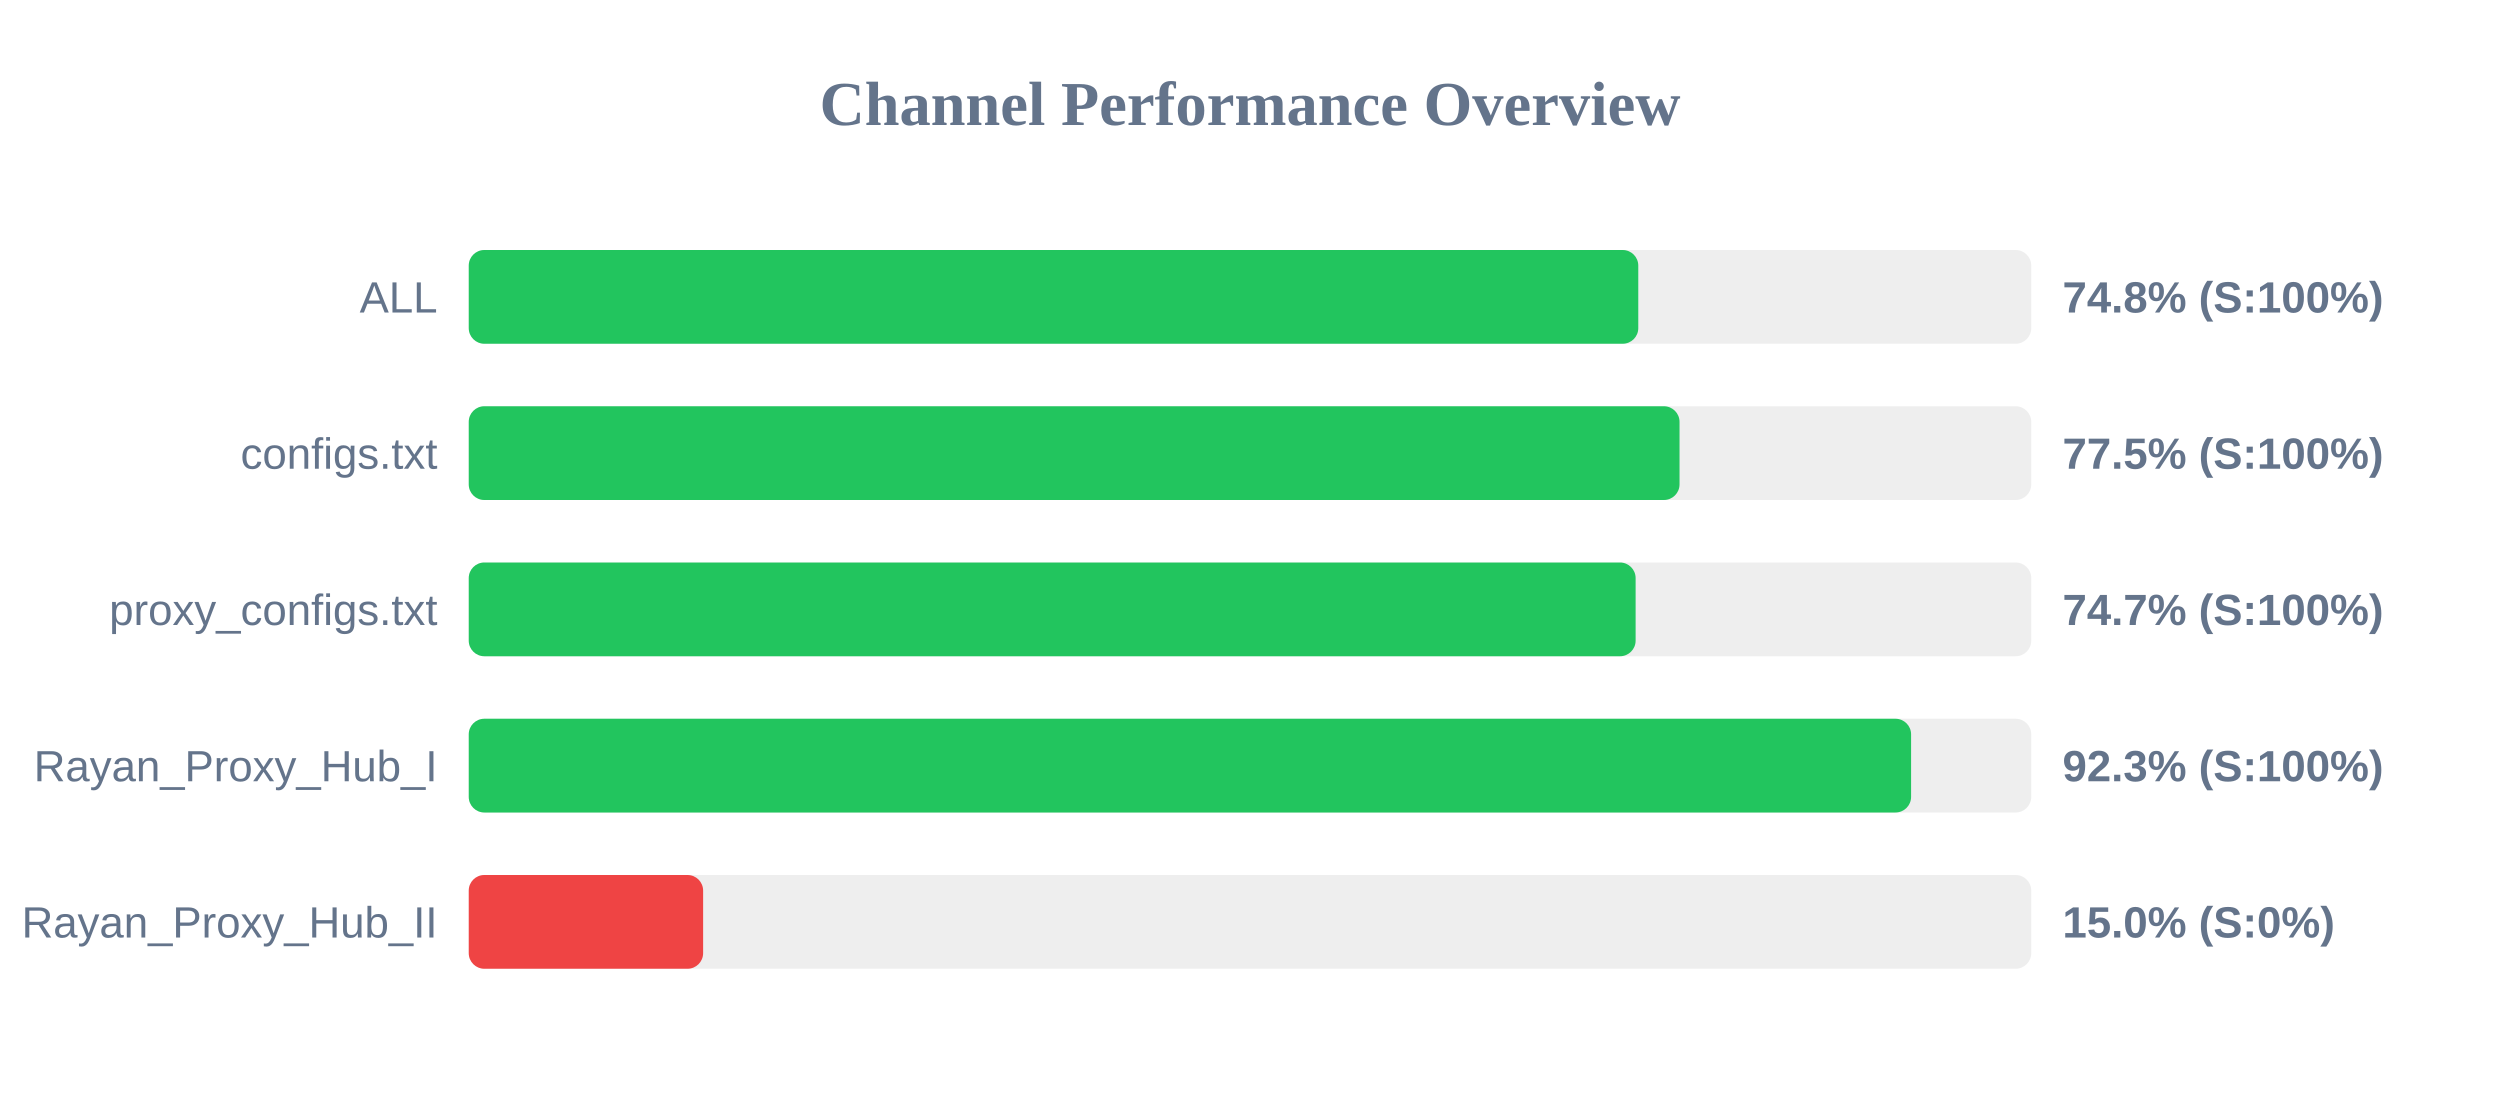
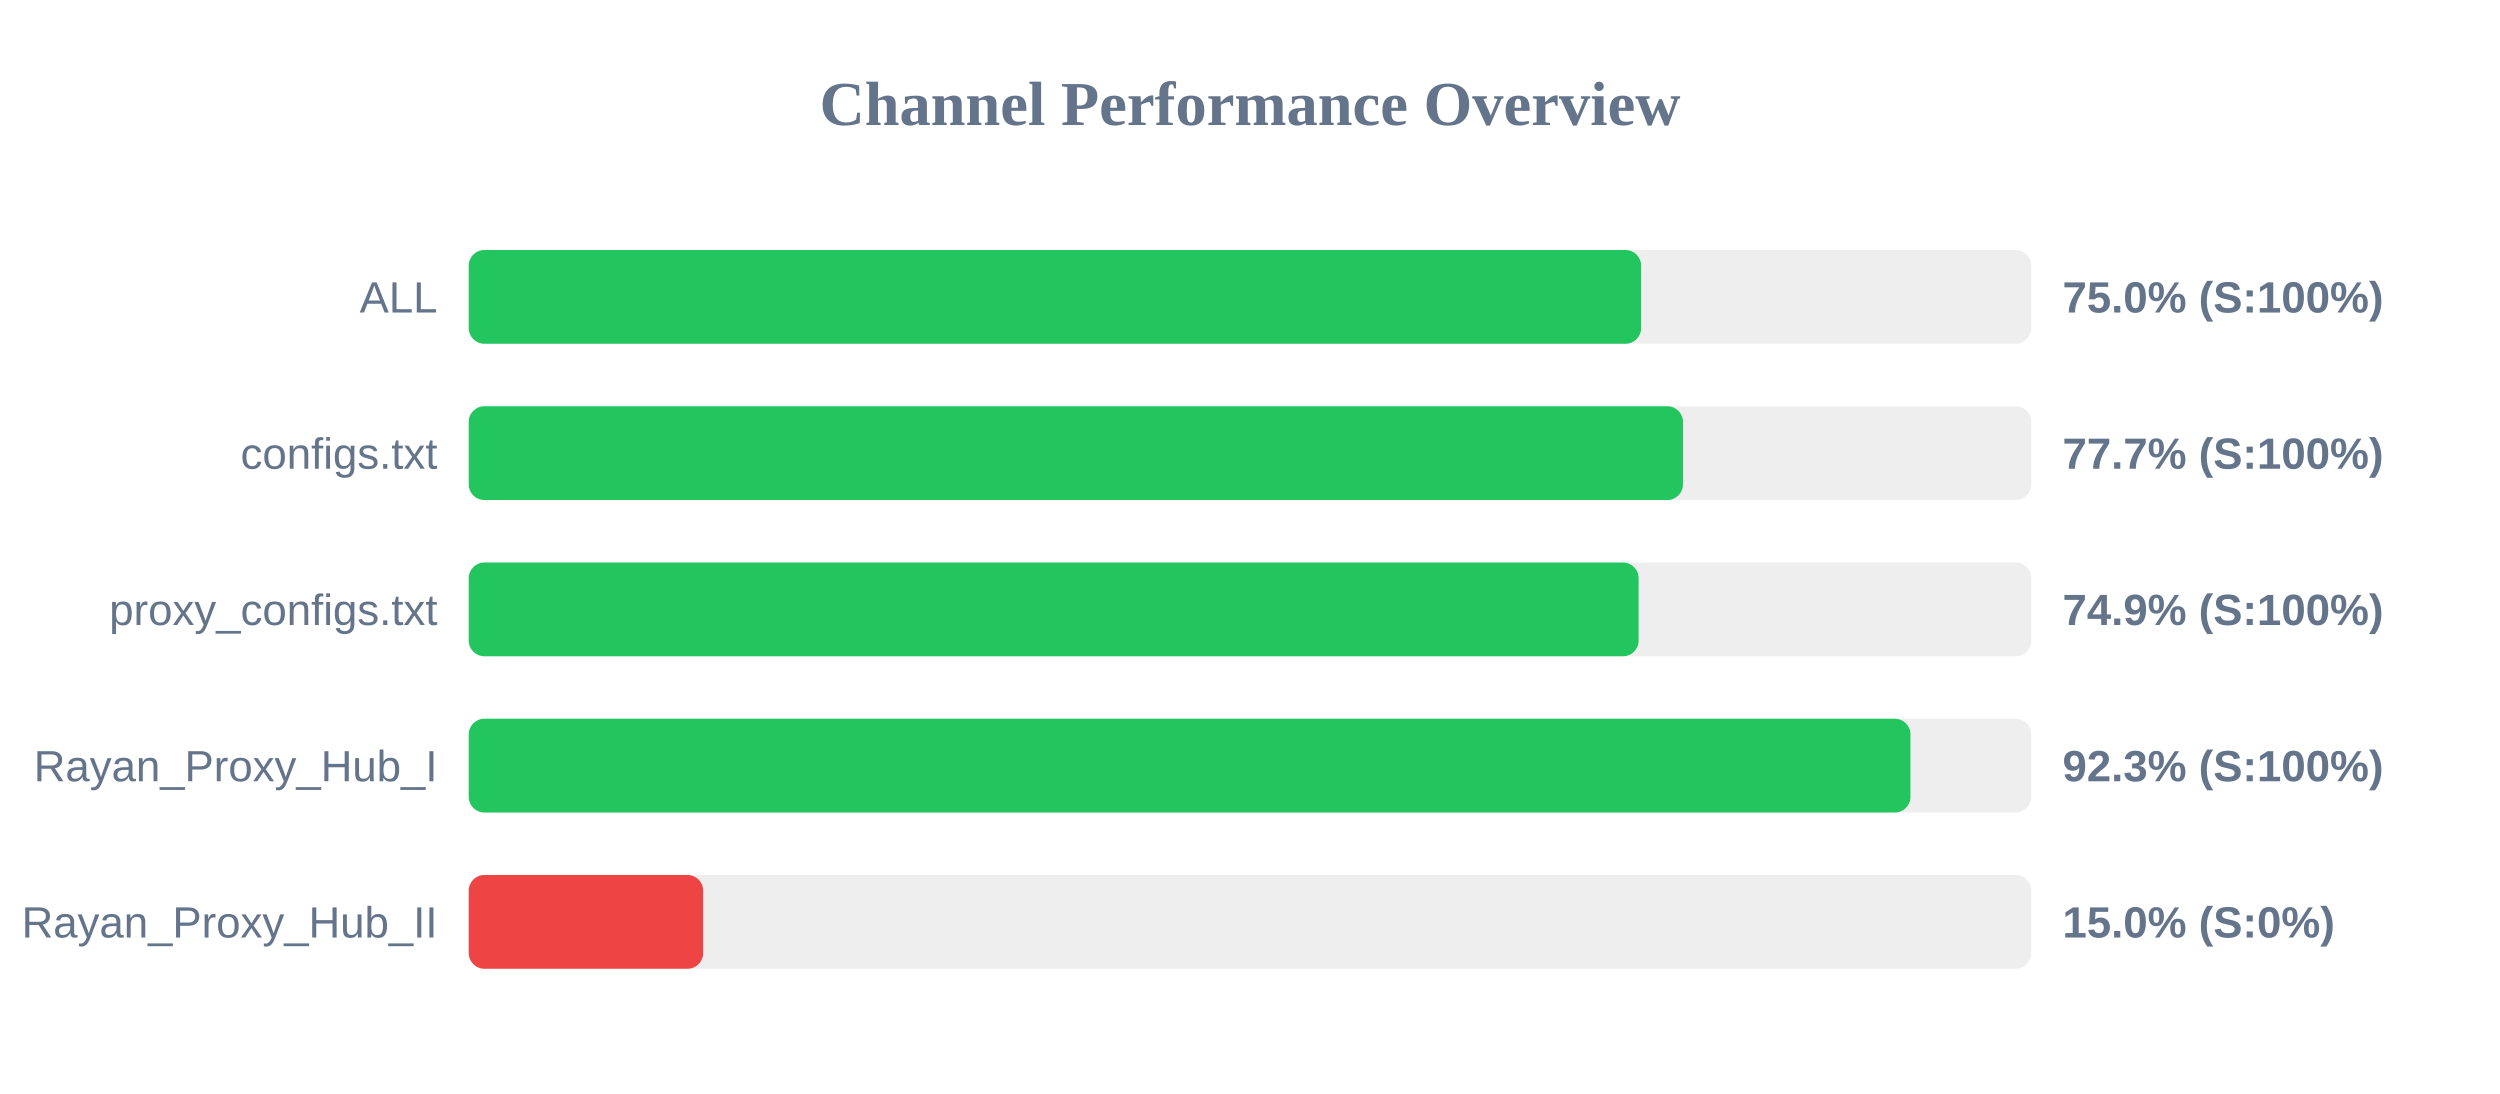
<svg xmlns="http://www.w3.org/2000/svg" width="800" height="350" version="1.1">
  <style>
        .row { font: 14px Arial; fill: #64748b; }
        .score { font: bold 14px Arial; fill: #64748b; }
    </style>
  <text x="400" y="40" text-anchor="middle" font-size="20px" font-weight="bold" fill="#64748b">Channel Performance Overview</text>
  <rect x="150" y="80" width="500" height="30" fill="#eee" rx="5" />
-   <rect x="150" y="80" width="374.25" height="30" fill="#22c55e" rx="5" />
+   <rect x="150" y="80" width="375.15" height="30" fill="#22c55e" rx="5" />
  <text x="140" y="100" text-anchor="end" class="row">ALL</text>
-   <text x="660" y="100" text-anchor="start" class="score">74.8% (S:100%)</text>
+   <text x="660" y="100" text-anchor="start" class="score">75.0% (S:100%)</text>
  <rect x="150" y="130" width="500" height="30" fill="#eee" rx="5" />
-   <rect x="150" y="130" width="387.45" height="30" fill="#22c55e" rx="5" />
+   <rect x="150" y="130" width="388.55" height="30" fill="#22c55e" rx="5" />
  <text x="140" y="150" text-anchor="end" class="row">configs.txt</text>
-   <text x="660" y="150" text-anchor="start" class="score">77.5% (S:100%)</text>
+   <text x="660" y="150" text-anchor="start" class="score">77.7% (S:100%)</text>
  <rect x="150" y="180" width="500" height="30" fill="#eee" rx="5" />
-   <rect x="150" y="180" width="373.4" height="30" fill="#22c55e" rx="5" />
+   <rect x="150" y="180" width="374.35" height="30" fill="#22c55e" rx="5" />
  <text x="140" y="200" text-anchor="end" class="row">proxy_configs.txt</text>
-   <text x="660" y="200" text-anchor="start" class="score">74.7% (S:100%)</text>
+   <text x="660" y="200" text-anchor="start" class="score">74.9% (S:100%)</text>
  <rect x="150" y="230" width="500" height="30" fill="#eee" rx="5" />
-   <rect x="150" y="230" width="461.55" height="30" fill="#22c55e" rx="5" />
+   <rect x="150" y="230" width="461.35" height="30" fill="#22c55e" rx="5" />
  <text x="140" y="250" text-anchor="end" class="row">Rayan_Proxy_Hub_I</text>
  <text x="660" y="250" text-anchor="start" class="score">92.3% (S:100%)</text>
  <rect x="150" y="280" width="500" height="30" fill="#eee" rx="5" />
  <rect x="150" y="280" width="75.0" height="30" fill="#ef4444" rx="5" />
  <text x="140" y="300" text-anchor="end" class="row">Rayan_Proxy_Hub_II</text>
  <text x="660" y="300" text-anchor="start" class="score">15.0% (S:0%)</text>
</svg>
